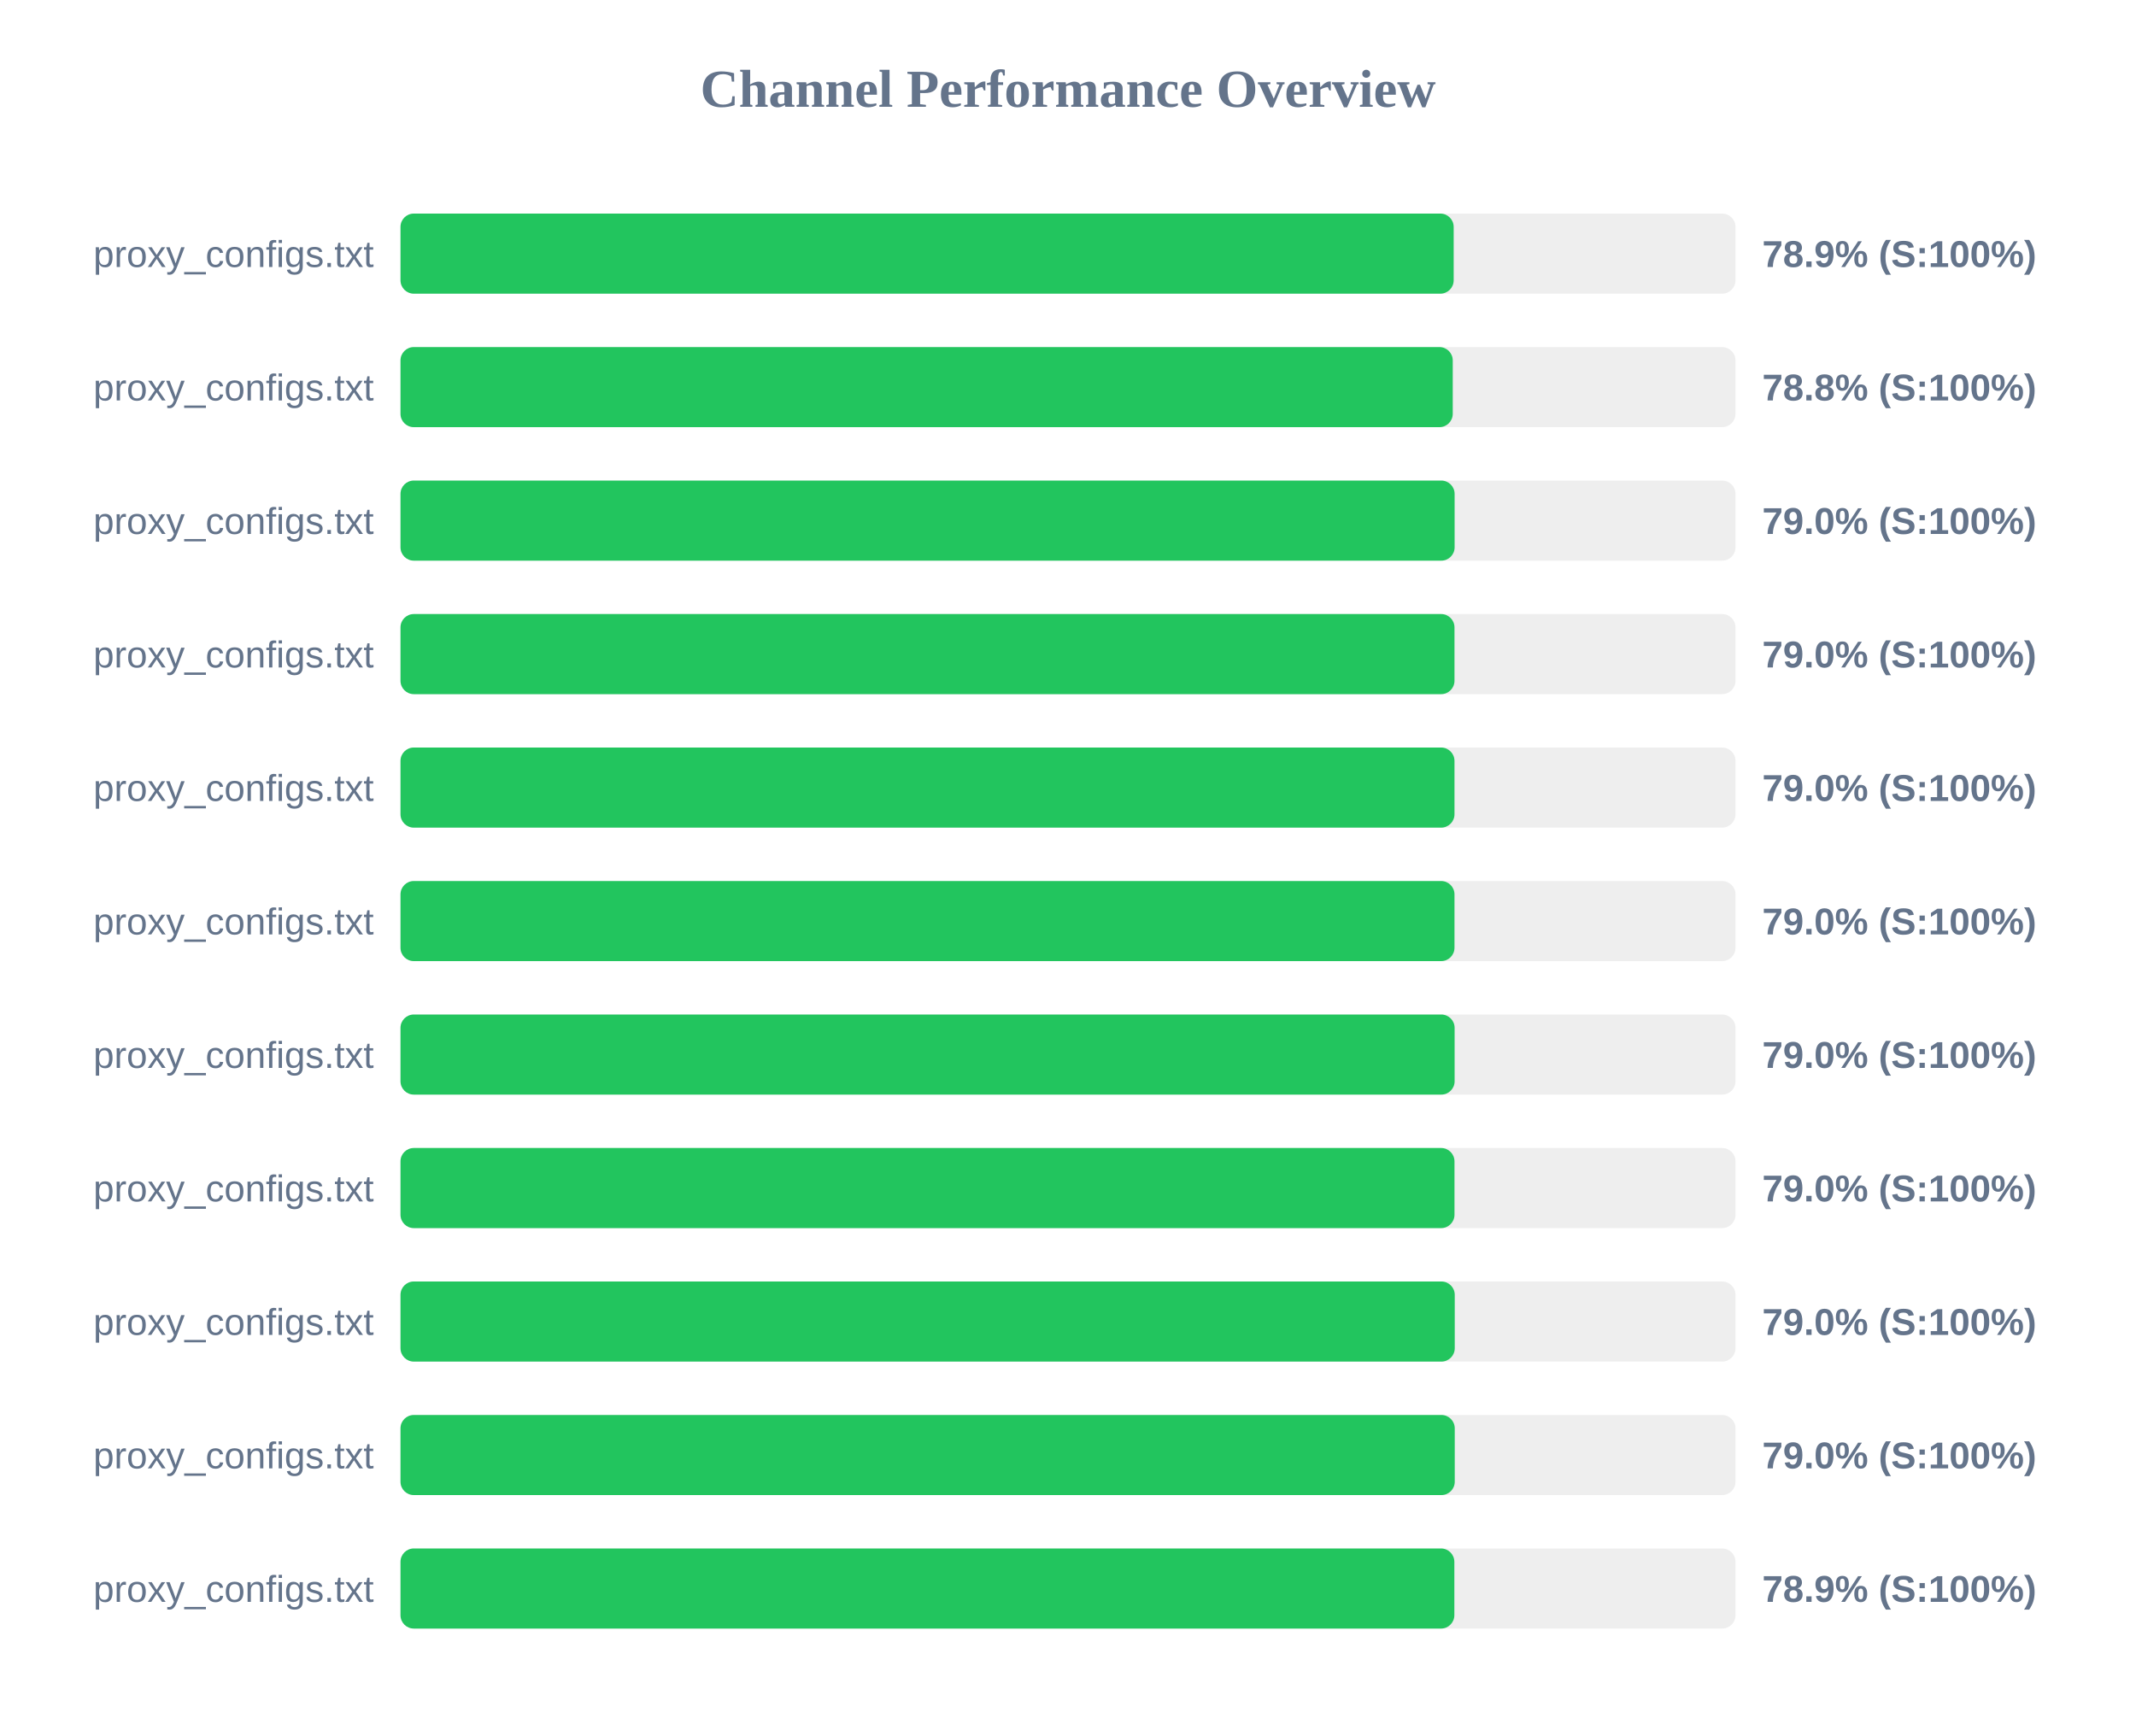
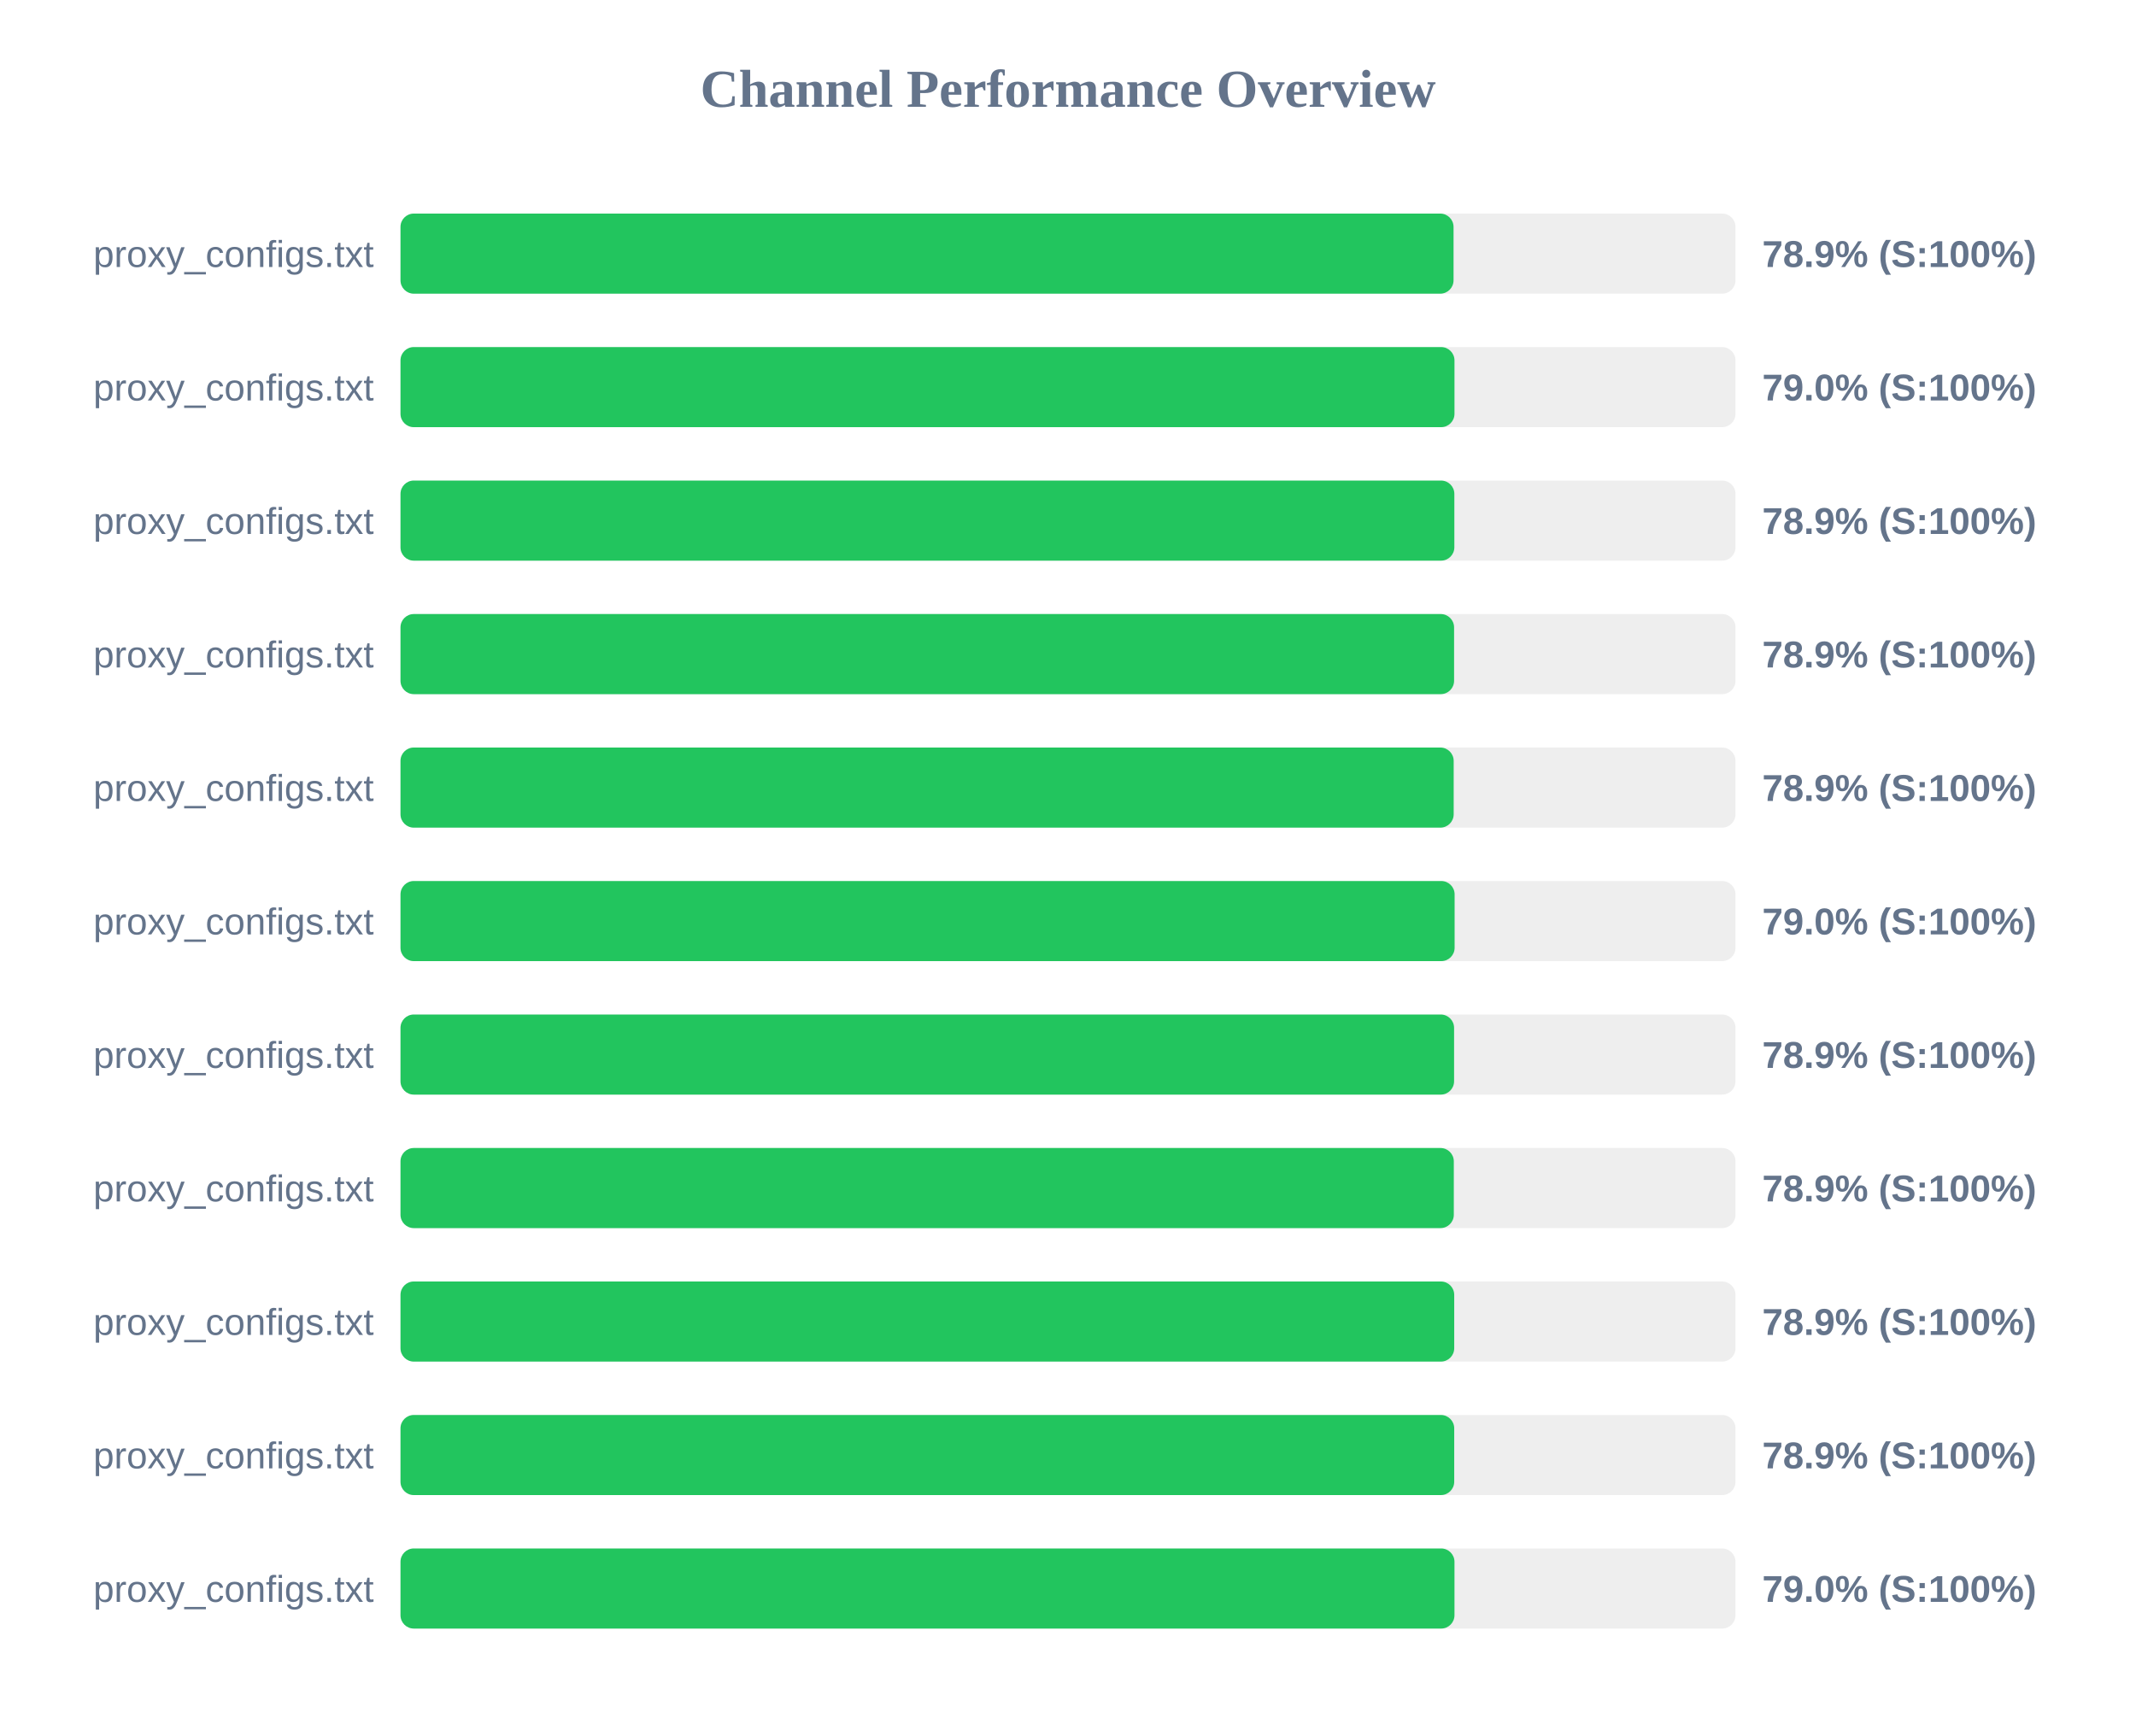
<svg xmlns="http://www.w3.org/2000/svg" width="800" height="650" version="1.1">
  <style>
        .row { font: 14px Arial; fill: #64748b; }
        .score { font: bold 14px Arial; fill: #64748b; }
    </style>
  <text x="400" y="40" text-anchor="middle" font-size="20px" font-weight="bold" fill="#64748b">Channel Performance Overview</text>
  <rect x="150" y="80" width="500" height="30" fill="#eee" rx="5" />
-   <rect x="150" y="80" width="394.45" height="30" fill="#22c55e" rx="5" />
+   <rect x="150" y="80" width="394.4" height="30" fill="#22c55e" rx="5" />
  <text x="140" y="100" text-anchor="end" class="row">proxy_configs.txt</text>
  <text x="660" y="100" text-anchor="start" class="score">78.9% (S:100%)</text>
  <rect x="150" y="130" width="500" height="30" fill="#eee" rx="5" />
-   <rect x="150" y="130" width="394.1" height="30" fill="#22c55e" rx="5" />
+   <rect x="150" y="130" width="394.75" height="30" fill="#22c55e" rx="5" />
  <text x="140" y="150" text-anchor="end" class="row">proxy_configs.txt</text>
-   <text x="660" y="150" text-anchor="start" class="score">78.8% (S:100%)</text>
+   <text x="660" y="150" text-anchor="start" class="score">79.0% (S:100%)</text>
  <rect x="150" y="180" width="500" height="30" fill="#eee" rx="5" />
-   <rect x="150" y="180" width="394.8" height="30" fill="#22c55e" rx="5" />
+   <rect x="150" y="180" width="394.7" height="30" fill="#22c55e" rx="5" />
  <text x="140" y="200" text-anchor="end" class="row">proxy_configs.txt</text>
-   <text x="660" y="200" text-anchor="start" class="score">79.0% (S:100%)</text>
+   <text x="660" y="200" text-anchor="start" class="score">78.9% (S:100%)</text>
  <rect x="150" y="230" width="500" height="30" fill="#eee" rx="5" />
-   <rect x="150" y="230" width="394.75" height="30" fill="#22c55e" rx="5" />
+   <rect x="150" y="230" width="394.6" height="30" fill="#22c55e" rx="5" />
  <text x="140" y="250" text-anchor="end" class="row">proxy_configs.txt</text>
-   <text x="660" y="250" text-anchor="start" class="score">79.0% (S:100%)</text>
+   <text x="660" y="250" text-anchor="start" class="score">78.9% (S:100%)</text>
  <rect x="150" y="280" width="500" height="30" fill="#eee" rx="5" />
-   <rect x="150" y="280" width="394.75" height="30" fill="#22c55e" rx="5" />
+   <rect x="150" y="280" width="394.45" height="30" fill="#22c55e" rx="5" />
  <text x="140" y="300" text-anchor="end" class="row">proxy_configs.txt</text>
-   <text x="660" y="300" text-anchor="start" class="score">79.0% (S:100%)</text>
+   <text x="660" y="300" text-anchor="start" class="score">78.9% (S:100%)</text>
  <rect x="150" y="330" width="500" height="30" fill="#eee" rx="5" />
-   <rect x="150" y="330" width="394.75" height="30" fill="#22c55e" rx="5" />
+   <rect x="150" y="330" width="394.8" height="30" fill="#22c55e" rx="5" />
  <text x="140" y="350" text-anchor="end" class="row">proxy_configs.txt</text>
  <text x="660" y="350" text-anchor="start" class="score">79.0% (S:100%)</text>
  <rect x="150" y="380" width="500" height="30" fill="#eee" rx="5" />
-   <rect x="150" y="380" width="394.8" height="30" fill="#22c55e" rx="5" />
+   <rect x="150" y="380" width="394.6" height="30" fill="#22c55e" rx="5" />
  <text x="140" y="400" text-anchor="end" class="row">proxy_configs.txt</text>
-   <text x="660" y="400" text-anchor="start" class="score">79.0% (S:100%)</text>
+   <text x="660" y="400" text-anchor="start" class="score">78.9% (S:100%)</text>
  <rect x="150" y="430" width="500" height="30" fill="#eee" rx="5" />
-   <rect x="150" y="430" width="394.75" height="30" fill="#22c55e" rx="5" />
+   <rect x="150" y="430" width="394.5" height="30" fill="#22c55e" rx="5" />
  <text x="140" y="450" text-anchor="end" class="row">proxy_configs.txt</text>
-   <text x="660" y="450" text-anchor="start" class="score">79.0% (S:100%)</text>
+   <text x="660" y="450" text-anchor="start" class="score">78.9% (S:100%)</text>
  <rect x="150" y="480" width="500" height="30" fill="#eee" rx="5" />
-   <rect x="150" y="480" width="394.85" height="30" fill="#22c55e" rx="5" />
+   <rect x="150" y="480" width="394.65" height="30" fill="#22c55e" rx="5" />
  <text x="140" y="500" text-anchor="end" class="row">proxy_configs.txt</text>
-   <text x="660" y="500" text-anchor="start" class="score">79.0% (S:100%)</text>
+   <text x="660" y="500" text-anchor="start" class="score">78.9% (S:100%)</text>
  <rect x="150" y="530" width="500" height="30" fill="#eee" rx="5" />
-   <rect x="150" y="530" width="394.85" height="30" fill="#22c55e" rx="5" />
+   <rect x="150" y="530" width="394.65" height="30" fill="#22c55e" rx="5" />
  <text x="140" y="550" text-anchor="end" class="row">proxy_configs.txt</text>
-   <text x="660" y="550" text-anchor="start" class="score">79.0% (S:100%)</text>
+   <text x="660" y="550" text-anchor="start" class="score">78.9% (S:100%)</text>
  <rect x="150" y="580" width="500" height="30" fill="#eee" rx="5" />
-   <rect x="150" y="580" width="394.7" height="30" fill="#22c55e" rx="5" />
+   <rect x="150" y="580" width="394.75" height="30" fill="#22c55e" rx="5" />
  <text x="140" y="600" text-anchor="end" class="row">proxy_configs.txt</text>
-   <text x="660" y="600" text-anchor="start" class="score">78.9% (S:100%)</text>
+   <text x="660" y="600" text-anchor="start" class="score">79.0% (S:100%)</text>
</svg>
